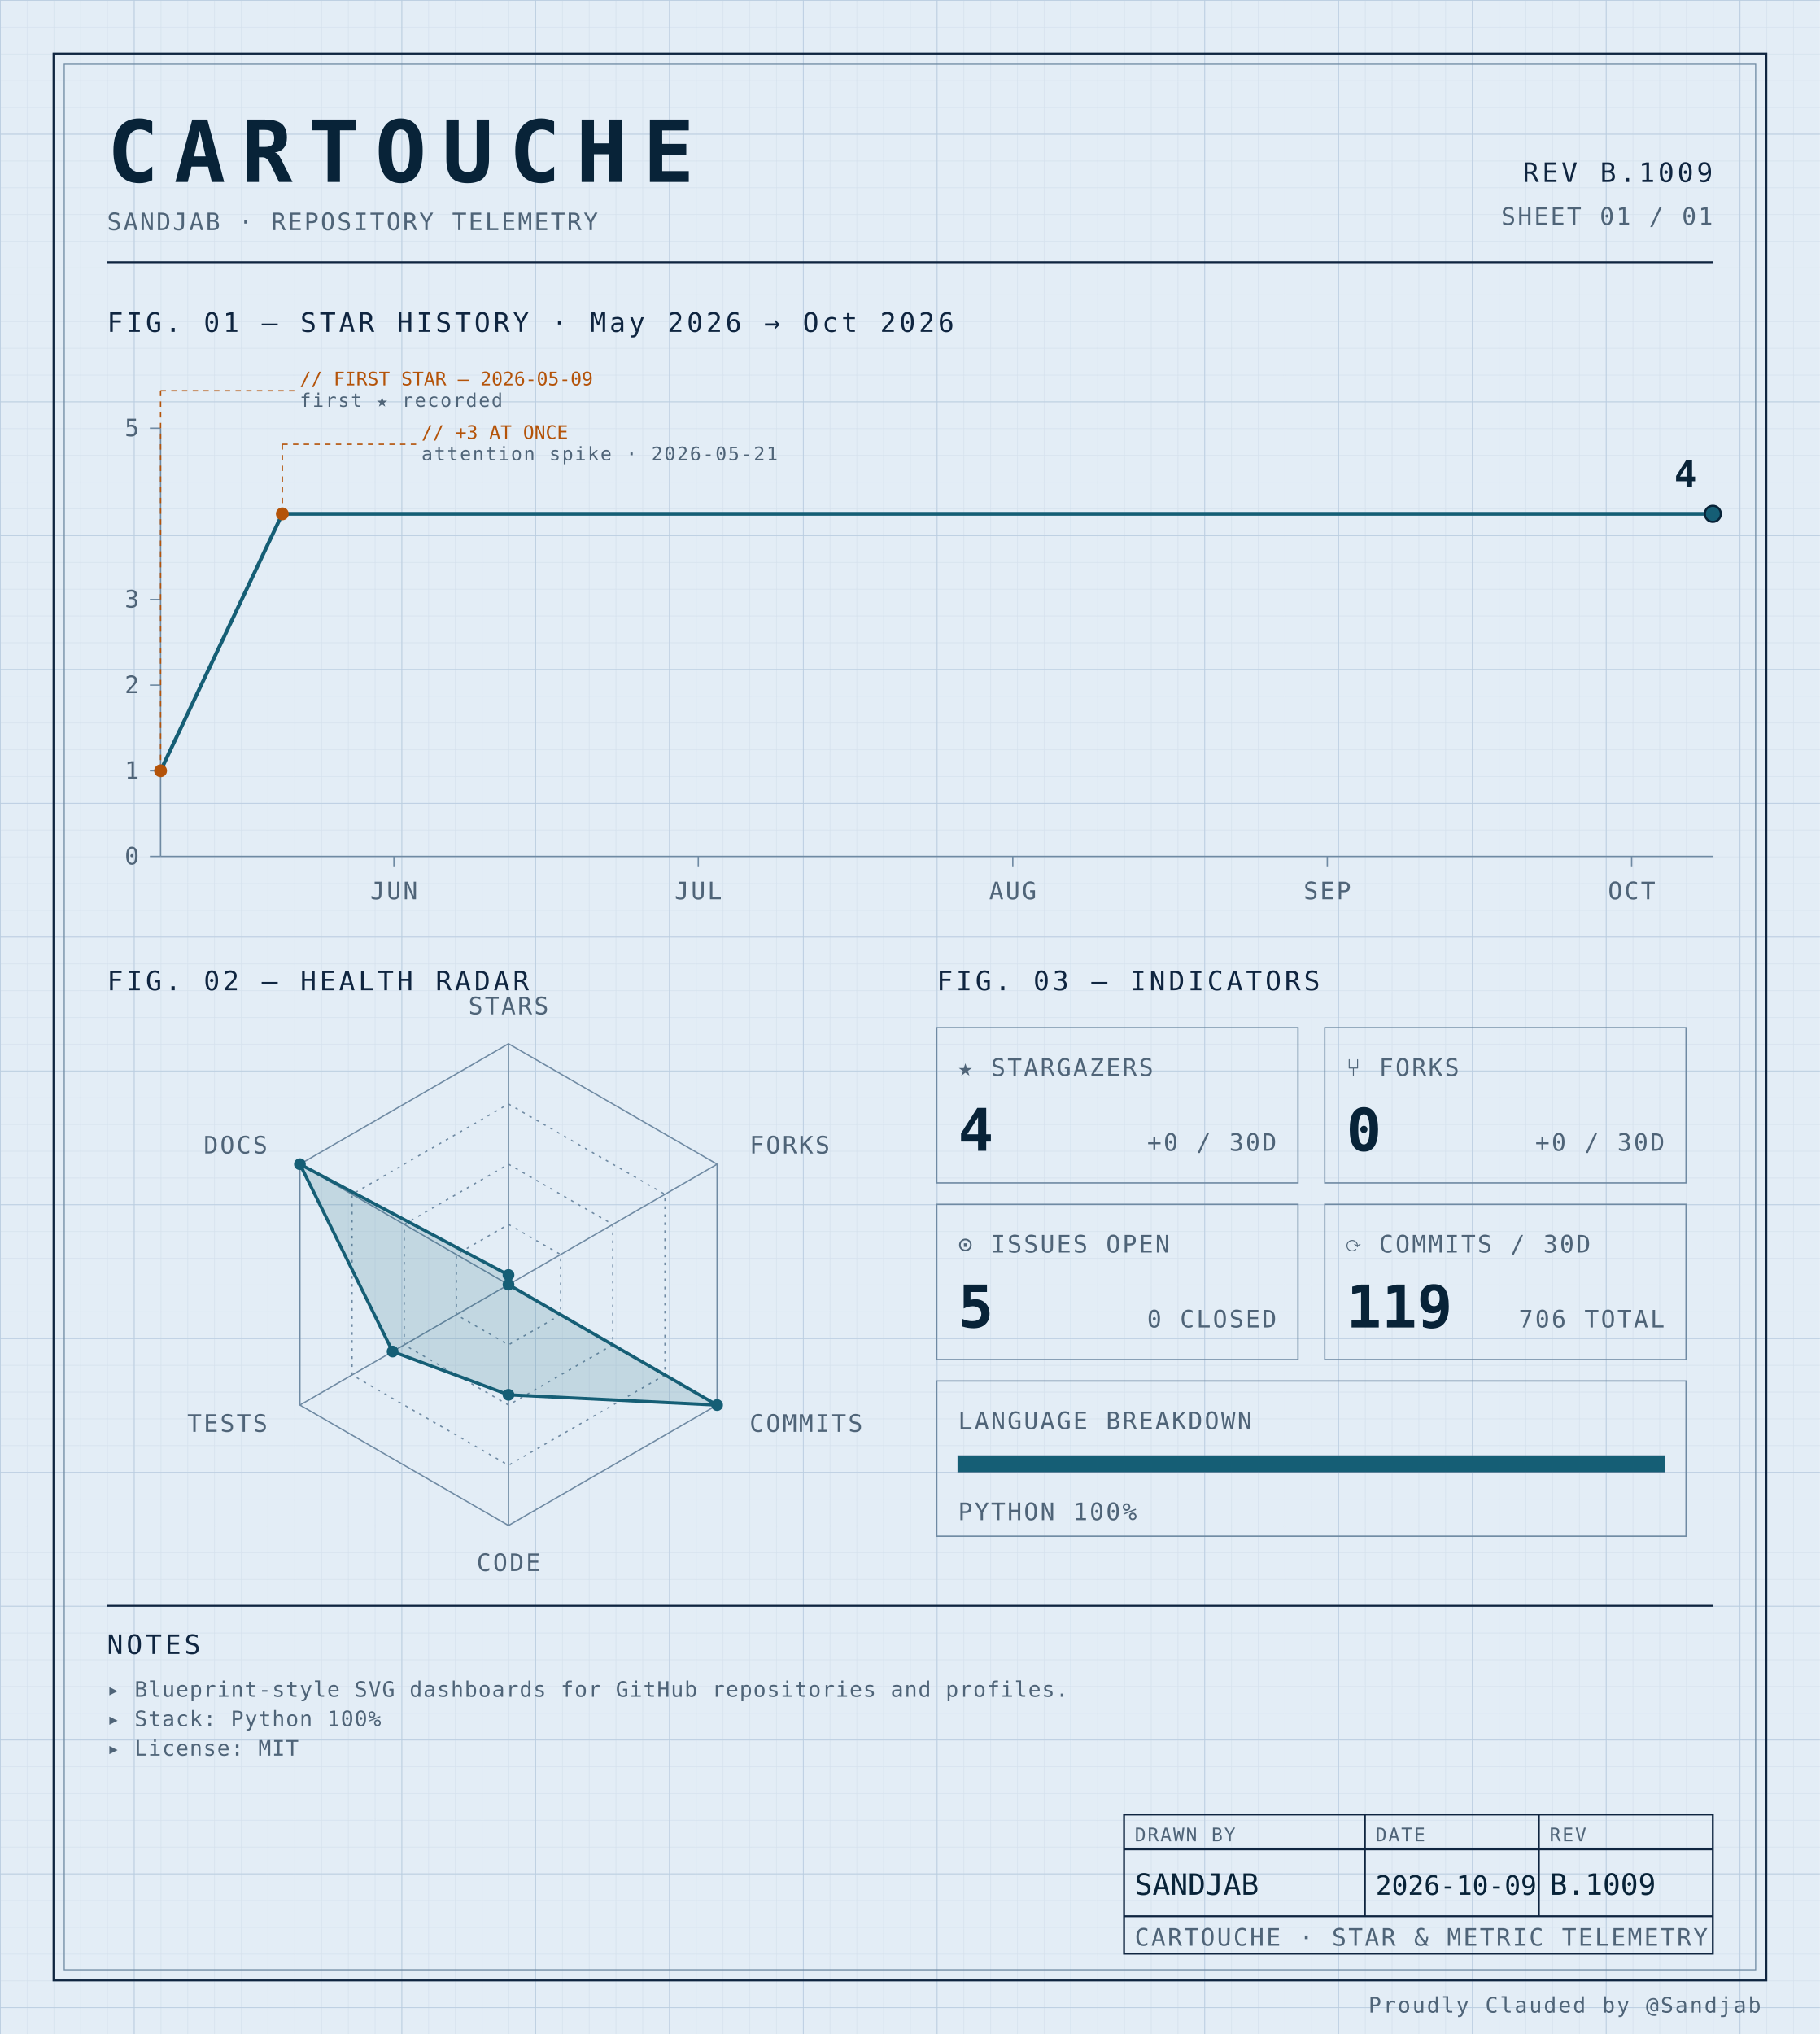
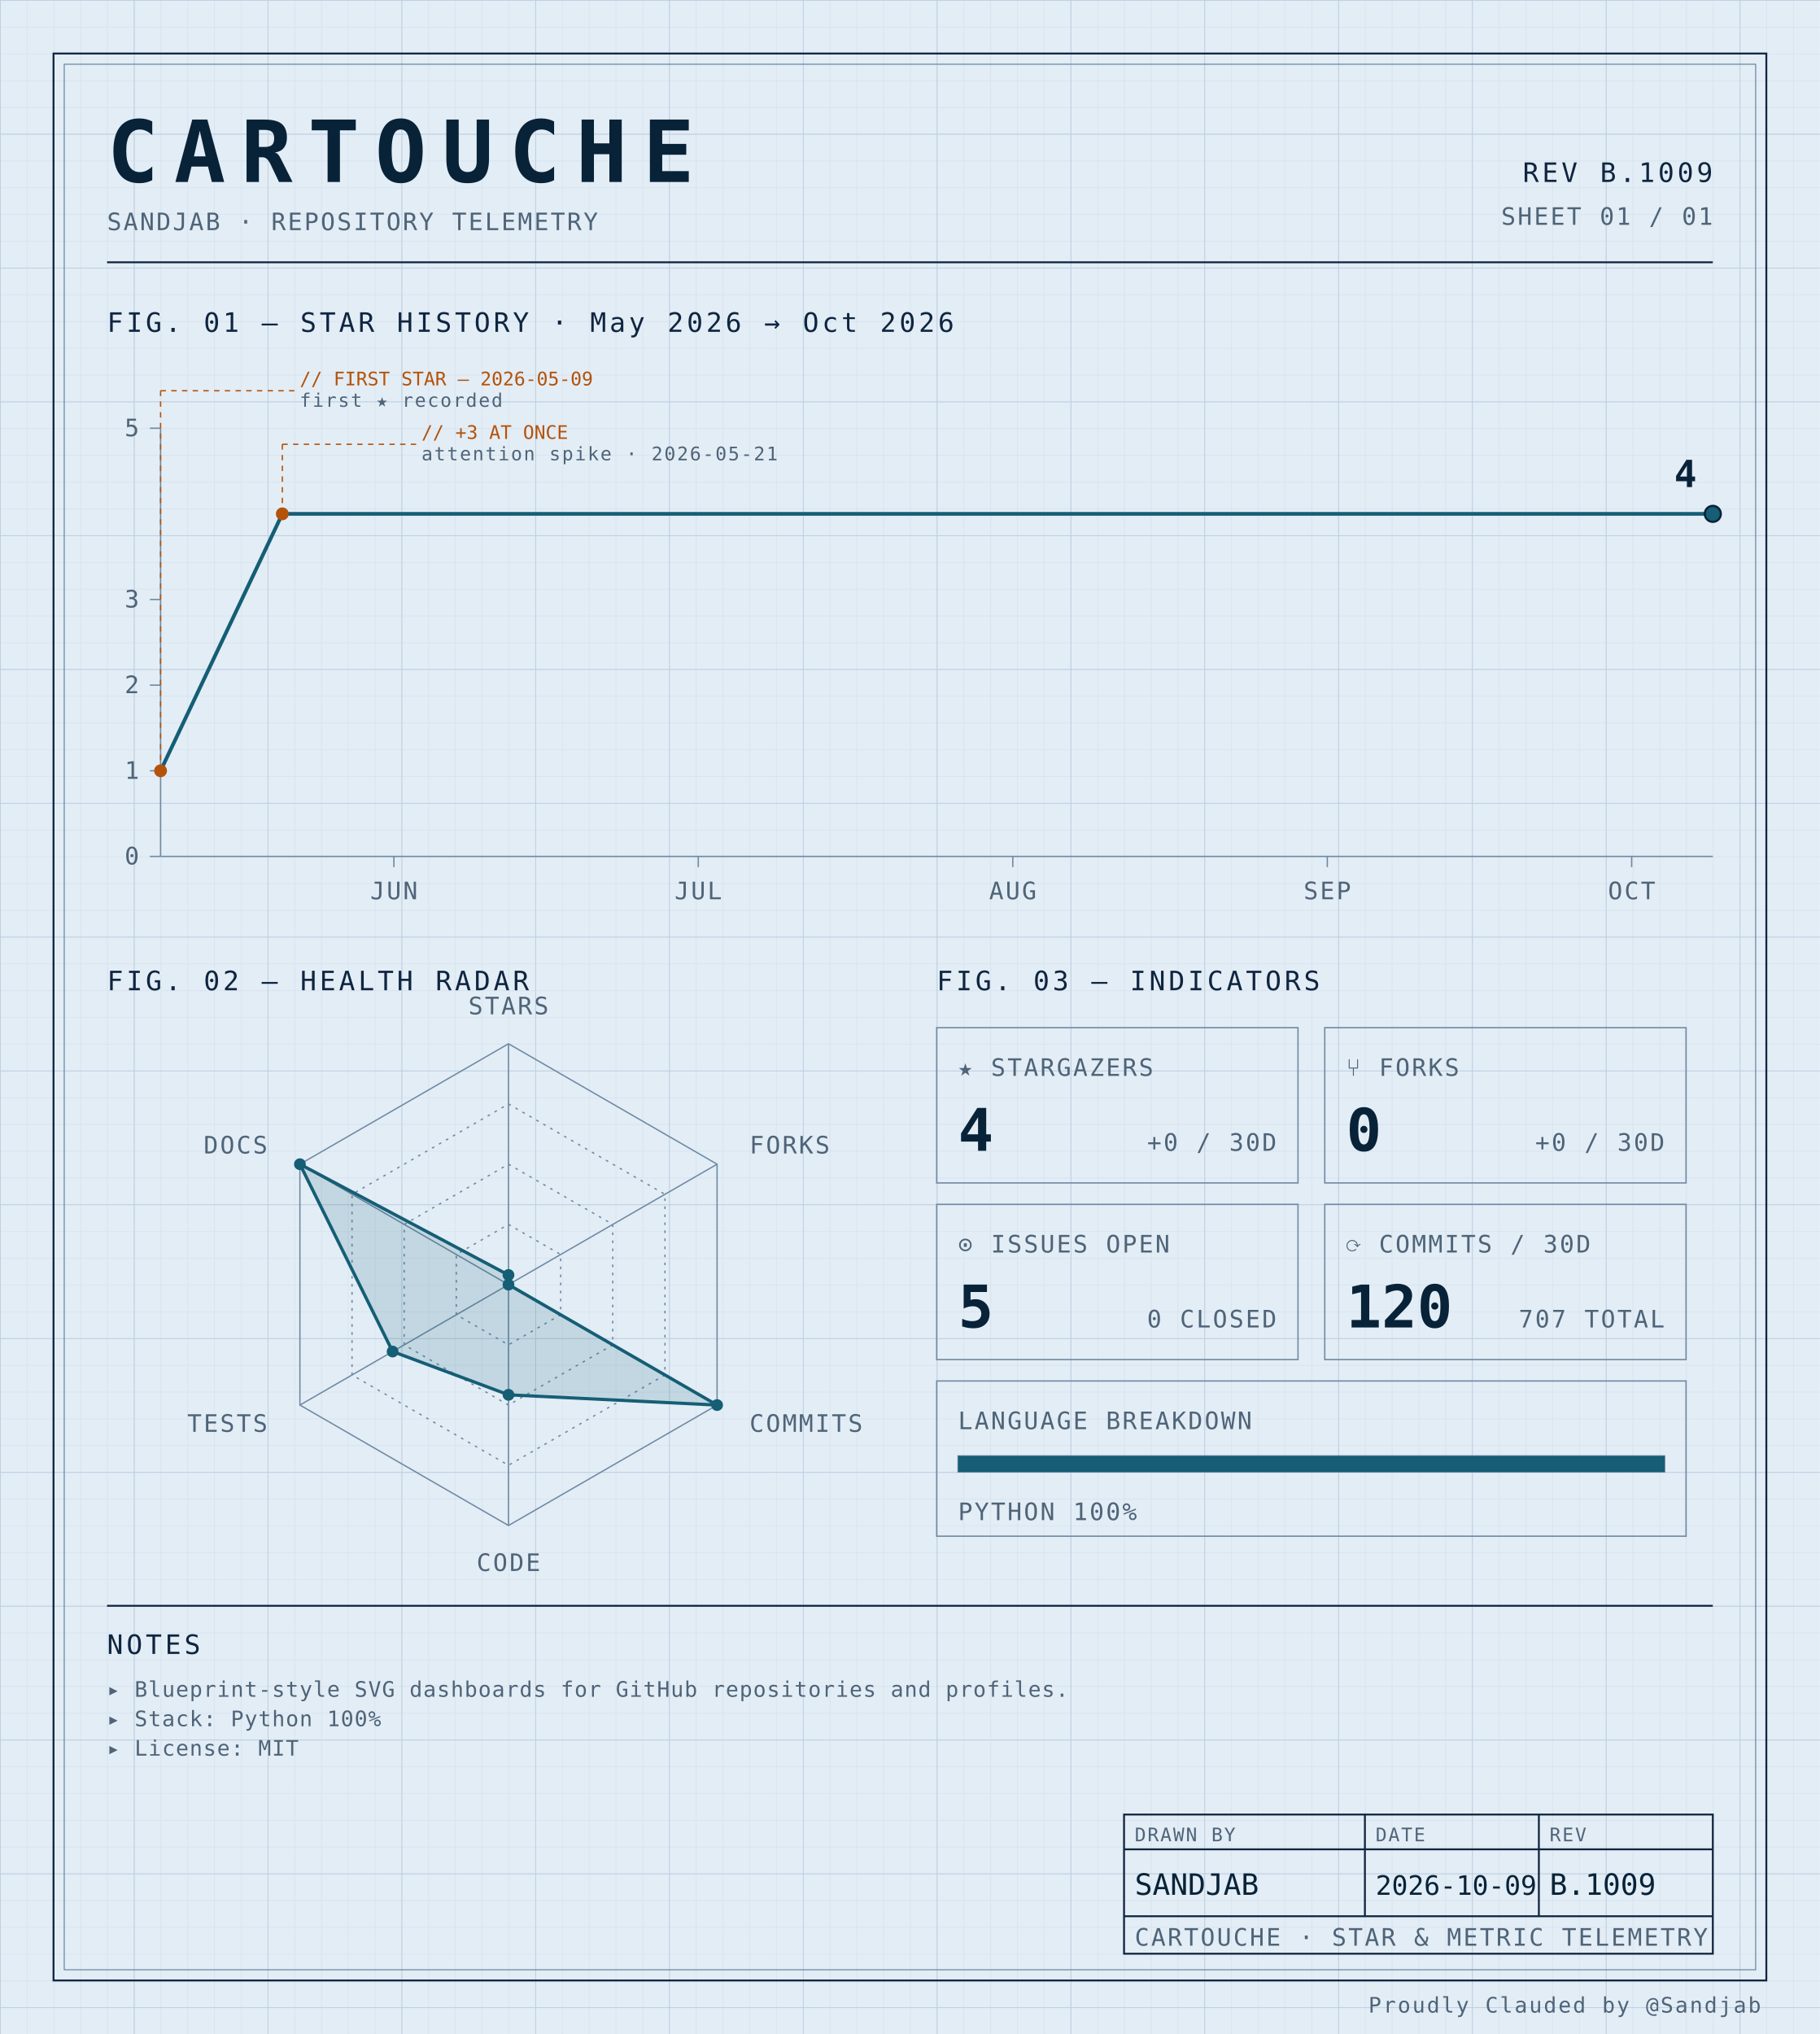
<svg xmlns="http://www.w3.org/2000/svg" width="100%" viewBox="0 0 680 760" role="img">
  <defs>
    <pattern id="grid-fine" width="10" height="10" patternUnits="userSpaceOnUse">
      <path d="M10 0H0V10" fill="none" stroke="#d4e0ec" stroke-width="0.4" />
    </pattern>
    <pattern id="grid-major" width="50" height="50" patternUnits="userSpaceOnUse">
      <path d="M50 0H0V50" fill="none" stroke="#b8cce0" stroke-width="0.5" />
    </pattern>
  </defs>
  <rect x="0" y="0" width="680" height="760" fill="#e3edf6" />
  <rect x="0" y="0" width="680" height="760" fill="url(#grid-fine)" />
  <rect x="0" y="0" width="680" height="760" fill="url(#grid-major)" />
  <rect x="20" y="20" width="640" height="720" fill="none" stroke="#0f2540" stroke-width="0.7" />
  <rect x="24" y="24" width="632" height="712" fill="none" stroke="#6f8aa3" stroke-width="0.4" />
  <text x="40" y="68" font-family="ui-monospace, 'SF Mono', 'JetBrains Mono', 'Cascadia Code', Consolas, monospace" font-size="32" font-weight="700" fill="#082338" text-anchor="start" letter-spacing="0.18em">CARTOUCHE</text>
  <text x="40" y="86" font-family="ui-monospace, 'SF Mono', 'JetBrains Mono', 'Cascadia Code', Consolas, monospace" font-size="9" font-weight="400" fill="#4f6478" text-anchor="start" letter-spacing="0.08em">SANDJAB · REPOSITORY TELEMETRY</text>
  <text x="640" y="68" font-family="ui-monospace, 'SF Mono', 'JetBrains Mono', 'Cascadia Code', Consolas, monospace" font-size="10" font-weight="400" fill="#0f2540" text-anchor="end" letter-spacing="0.12em">REV B.1009</text>
  <text x="640" y="84" font-family="ui-monospace, 'SF Mono', 'JetBrains Mono', 'Cascadia Code', Consolas, monospace" font-size="9" font-weight="400" fill="#4f6478" text-anchor="end" letter-spacing="0.08em">SHEET 01 / 01</text>
  <line x1="40" y1="98" x2="640" y2="98" stroke="#0f2540" stroke-width="0.7" />
  <text x="40" y="124" font-family="ui-monospace, 'SF Mono', 'JetBrains Mono', 'Cascadia Code', Consolas, monospace" font-size="10" font-weight="400" fill="#0f2540" text-anchor="start" letter-spacing="0.12em">FIG. 01 — STAR HISTORY · May 2026 → Oct 2026</text>
  <line x1="60" y1="160" x2="60" y2="320" stroke="#6f8aa3" stroke-width="0.5" />
  <line x1="60" y1="320" x2="640" y2="320" stroke="#6f8aa3" stroke-width="0.5" />
  <line x1="56" y1="320.0" x2="60" y2="320.0" stroke="#6f8aa3" stroke-width="0.5" />
  <text x="52" y="323.0" font-family="ui-monospace, 'SF Mono', 'JetBrains Mono', 'Cascadia Code', Consolas, monospace" font-size="9" font-weight="400" fill="#4f6478" text-anchor="end" letter-spacing="0.08em">0</text>
  <line x1="56" y1="288.0" x2="60" y2="288.0" stroke="#6f8aa3" stroke-width="0.5" />
  <text x="52" y="291.0" font-family="ui-monospace, 'SF Mono', 'JetBrains Mono', 'Cascadia Code', Consolas, monospace" font-size="9" font-weight="400" fill="#4f6478" text-anchor="end" letter-spacing="0.08em">1</text>
  <line x1="56" y1="256.0" x2="60" y2="256.0" stroke="#6f8aa3" stroke-width="0.5" />
  <text x="52" y="259.0" font-family="ui-monospace, 'SF Mono', 'JetBrains Mono', 'Cascadia Code', Consolas, monospace" font-size="9" font-weight="400" fill="#4f6478" text-anchor="end" letter-spacing="0.08em">2</text>
  <line x1="56" y1="224.0" x2="60" y2="224.0" stroke="#6f8aa3" stroke-width="0.5" />
  <text x="52" y="227.0" font-family="ui-monospace, 'SF Mono', 'JetBrains Mono', 'Cascadia Code', Consolas, monospace" font-size="9" font-weight="400" fill="#4f6478" text-anchor="end" letter-spacing="0.08em">3</text>
  <line x1="56" y1="160.0" x2="60" y2="160.0" stroke="#6f8aa3" stroke-width="0.5" />
  <text x="52" y="163.0" font-family="ui-monospace, 'SF Mono', 'JetBrains Mono', 'Cascadia Code', Consolas, monospace" font-size="9" font-weight="400" fill="#4f6478" text-anchor="end" letter-spacing="0.08em">5</text>
  <line x1="147.19" y1="320" x2="147.19" y2="324" stroke="#6f8aa3" stroke-width="0.5" />
  <text x="147.19" y="336" font-family="ui-monospace, 'SF Mono', 'JetBrains Mono', 'Cascadia Code', Consolas, monospace" font-size="9" font-weight="400" fill="#4f6478" text-anchor="middle" letter-spacing="0.08em">JUN</text>
  <line x1="260.915" y1="320" x2="260.915" y2="324" stroke="#6f8aa3" stroke-width="0.5" />
  <text x="260.915" y="336" font-family="ui-monospace, 'SF Mono', 'JetBrains Mono', 'Cascadia Code', Consolas, monospace" font-size="9" font-weight="400" fill="#4f6478" text-anchor="middle" letter-spacing="0.08em">JUL</text>
  <line x1="378.431" y1="320" x2="378.431" y2="324" stroke="#6f8aa3" stroke-width="0.5" />
  <text x="378.431" y="336" font-family="ui-monospace, 'SF Mono', 'JetBrains Mono', 'Cascadia Code', Consolas, monospace" font-size="9" font-weight="400" fill="#4f6478" text-anchor="middle" letter-spacing="0.08em">AUG</text>
  <line x1="495.948" y1="320" x2="495.948" y2="324" stroke="#6f8aa3" stroke-width="0.5" />
  <text x="495.948" y="336" font-family="ui-monospace, 'SF Mono', 'JetBrains Mono', 'Cascadia Code', Consolas, monospace" font-size="9" font-weight="400" fill="#4f6478" text-anchor="middle" letter-spacing="0.08em">SEP</text>
  <line x1="609.673" y1="320" x2="609.673" y2="324" stroke="#6f8aa3" stroke-width="0.5" />
  <text x="609.673" y="336" font-family="ui-monospace, 'SF Mono', 'JetBrains Mono', 'Cascadia Code', Consolas, monospace" font-size="9" font-weight="400" fill="#4f6478" text-anchor="middle" letter-spacing="0.08em">OCT</text>
  <path d="M 60.00,288.00 L 105.49,192.00 150.98,192.00 196.47,192.00 241.96,192.00 287.45,192.00 332.94,192.00 378.43,192.00 423.92,192.00 469.41,192.00 514.90,192.00 560.39,192.00 605.88,192.00 640.00,192.00" fill="none" stroke="#155e75" stroke-width="1.4" stroke-linejoin="round" stroke-linecap="round" />
  <circle cx="60.0" cy="288.0" r="2.4" fill="#b45309" />
  <line x1="60.0" y1="288.0" x2="60.0" y2="146" stroke="#b45309" stroke-width="0.5" stroke-dasharray="2,2" fill="none" />
  <line x1="60.0" y1="146" x2="110.0" y2="146" stroke="#b45309" stroke-width="0.5" stroke-dasharray="2,2" fill="none" />
  <text x="112.0" y="144" font-family="ui-monospace, 'SF Mono', 'JetBrains Mono', 'Cascadia Code', Consolas, monospace" font-size="7" font-weight="400" fill="#b45309" text-anchor="start" letter-spacing="normal">// FIRST STAR — 2026-05-09</text>
  <text x="112.0" y="152" font-family="ui-monospace, 'SF Mono', 'JetBrains Mono', 'Cascadia Code', Consolas, monospace" font-size="7" font-weight="400" fill="#4f6478" text-anchor="start" letter-spacing="0.08em">first ★ recorded</text>
  <circle cx="105.49" cy="192.0" r="2.4" fill="#b45309" />
  <line x1="105.49" y1="192.0" x2="105.49" y2="166" stroke="#b45309" stroke-width="0.5" stroke-dasharray="2,2" fill="none" />
  <line x1="105.49" y1="166" x2="155.49" y2="166" stroke="#b45309" stroke-width="0.5" stroke-dasharray="2,2" fill="none" />
  <text x="157.49" y="164" font-family="ui-monospace, 'SF Mono', 'JetBrains Mono', 'Cascadia Code', Consolas, monospace" font-size="7" font-weight="400" fill="#b45309" text-anchor="start" letter-spacing="normal">// +3 AT ONCE</text>
  <text x="157.49" y="172" font-family="ui-monospace, 'SF Mono', 'JetBrains Mono', 'Cascadia Code', Consolas, monospace" font-size="7" font-weight="400" fill="#4f6478" text-anchor="start" letter-spacing="0.08em">attention spike · 2026-05-21</text>
  <circle cx="640.0" cy="192.0" r="3" fill="#155e75" stroke="#082338" stroke-width="0.8" />
  <text x="634.0" y="182.0" font-family="ui-monospace, 'SF Mono', 'JetBrains Mono', 'Cascadia Code', Consolas, monospace" font-size="14" font-weight="700" fill="#082338" text-anchor="end" letter-spacing="normal">4</text>
  <text x="40" y="370" font-family="ui-monospace, 'SF Mono', 'JetBrains Mono', 'Cascadia Code', Consolas, monospace" font-size="10" font-weight="400" fill="#0f2540" text-anchor="start" letter-spacing="0.12em">FIG. 02 — HEALTH RADAR</text>
  <g transform="translate(190 480)">
    <polygon points="0.00,-90.00 77.94,-45.00 77.94,45.00 0.00,90.00 -77.94,45.00 -77.94,-45.00" fill="none" stroke="#6f8aa3" stroke-width="0.5" />
    <polygon points="0.00,-67.50 58.46,-33.75 58.46,33.75 0.00,67.50 -58.46,33.75 -58.46,-33.75" fill="none" stroke="#6f8aa3" stroke-width="0.5" stroke-dasharray="1,2" />
    <polygon points="0.00,-45.00 38.97,-22.50 38.97,22.50 0.00,45.00 -38.97,22.50 -38.97,-22.50" fill="none" stroke="#6f8aa3" stroke-width="0.5" stroke-dasharray="1,2" />
    <polygon points="0.00,-22.50 19.49,-11.25 19.49,11.25 0.00,22.50 -19.49,11.25 -19.49,-11.25" fill="none" stroke="#6f8aa3" stroke-width="0.5" stroke-dasharray="1,2" />
    <line x1="0" y1="0" x2="0.00" y2="-90.00" stroke="#6f8aa3" stroke-width="0.5" />
    <line x1="0" y1="0" x2="77.94" y2="-45.00" stroke="#6f8aa3" stroke-width="0.5" />
    <line x1="0" y1="0" x2="77.94" y2="45.00" stroke="#6f8aa3" stroke-width="0.5" />
    <line x1="0" y1="0" x2="0.00" y2="90.00" stroke="#6f8aa3" stroke-width="0.5" />
    <line x1="0" y1="0" x2="-77.94" y2="45.00" stroke="#6f8aa3" stroke-width="0.5" />
    <line x1="0" y1="0" x2="-77.94" y2="-45.00" stroke="#6f8aa3" stroke-width="0.5" />
    <polygon points="0.00,-3.60 0.00,0.00 77.94,45.00 0.00,41.17 -43.30,25.00 -77.94,-45.00" fill="#155e75" fill-opacity="0.16" stroke="#155e75" stroke-width="1.2" />
    <circle cx="0.00" cy="-3.60" r="2.2" fill="#155e75" />
    <circle cx="0.00" cy="0.00" r="2.2" fill="#155e75" />
    <circle cx="77.94" cy="45.00" r="2.2" fill="#155e75" />
    <circle cx="0.00" cy="41.17" r="2.2" fill="#155e75" />
    <circle cx="-43.30" cy="25.00" r="2.2" fill="#155e75" />
    <circle cx="-77.94" cy="-45.00" r="2.2" fill="#155e75" />
    <text x="6.3681633555662356e-15" y="-101" font-family="ui-monospace, 'SF Mono', 'JetBrains Mono', 'Cascadia Code', Consolas, monospace" font-size="9" font-weight="400" fill="#4f6478" text-anchor="middle" letter-spacing="0.08em">STARS</text>
    <text x="90.067" y="-49" font-family="ui-monospace, 'SF Mono', 'JetBrains Mono', 'Cascadia Code', Consolas, monospace" font-size="9" font-weight="400" fill="#4f6478" text-anchor="start" letter-spacing="0.08em">FORKS</text>
    <text x="90.067" y="55" font-family="ui-monospace, 'SF Mono', 'JetBrains Mono', 'Cascadia Code', Consolas, monospace" font-size="9" font-weight="400" fill="#4f6478" text-anchor="start" letter-spacing="0.08em">COMMITS</text>
    <text x="6.3681633555662356e-15" y="107" font-family="ui-monospace, 'SF Mono', 'JetBrains Mono', 'Cascadia Code', Consolas, monospace" font-size="9" font-weight="400" fill="#4f6478" text-anchor="middle" letter-spacing="0.08em">CODE</text>
    <text x="-90.067" y="55" font-family="ui-monospace, 'SF Mono', 'JetBrains Mono', 'Cascadia Code', Consolas, monospace" font-size="9" font-weight="400" fill="#4f6478" text-anchor="end" letter-spacing="0.08em">TESTS</text>
    <text x="-90.067" y="-49" font-family="ui-monospace, 'SF Mono', 'JetBrains Mono', 'Cascadia Code', Consolas, monospace" font-size="9" font-weight="400" fill="#4f6478" text-anchor="end" letter-spacing="0.08em">DOCS</text>
  </g>
  <text x="350" y="370" font-family="ui-monospace, 'SF Mono', 'JetBrains Mono', 'Cascadia Code', Consolas, monospace" font-size="10" font-weight="400" fill="#0f2540" text-anchor="start" letter-spacing="0.12em">FIG. 03 — INDICATORS</text>
  <rect x="350" y="384" width="135" height="58" fill="none" stroke="#6f8aa3" stroke-width="0.5" />
  <text x="358" y="402" font-family="ui-monospace, 'SF Mono', 'JetBrains Mono', 'Cascadia Code', Consolas, monospace" font-size="9" font-weight="400" fill="#4f6478" text-anchor="start" letter-spacing="0.08em">★ STARGAZERS</text>
  <text x="358" y="430" font-family="ui-monospace, 'SF Mono', 'JetBrains Mono', 'Cascadia Code', Consolas, monospace" font-size="22" font-weight="700" fill="#082338" text-anchor="start" letter-spacing="normal">4</text>
  <text x="477" y="430" font-family="ui-monospace, 'SF Mono', 'JetBrains Mono', 'Cascadia Code', Consolas, monospace" font-size="9" font-weight="400" fill="#4f6478" text-anchor="end" letter-spacing="0.08em">+0 / 30D</text>
  <rect x="495" y="384" width="135" height="58" fill="none" stroke="#6f8aa3" stroke-width="0.5" />
  <text x="503" y="402" font-family="ui-monospace, 'SF Mono', 'JetBrains Mono', 'Cascadia Code', Consolas, monospace" font-size="9" font-weight="400" fill="#4f6478" text-anchor="start" letter-spacing="0.08em">⑂ FORKS</text>
  <text x="503" y="430" font-family="ui-monospace, 'SF Mono', 'JetBrains Mono', 'Cascadia Code', Consolas, monospace" font-size="22" font-weight="700" fill="#082338" text-anchor="start" letter-spacing="normal">0</text>
  <text x="622" y="430" font-family="ui-monospace, 'SF Mono', 'JetBrains Mono', 'Cascadia Code', Consolas, monospace" font-size="9" font-weight="400" fill="#4f6478" text-anchor="end" letter-spacing="0.08em">+0 / 30D</text>
  <rect x="350" y="450" width="135" height="58" fill="none" stroke="#6f8aa3" stroke-width="0.5" />
  <text x="358" y="468" font-family="ui-monospace, 'SF Mono', 'JetBrains Mono', 'Cascadia Code', Consolas, monospace" font-size="9" font-weight="400" fill="#4f6478" text-anchor="start" letter-spacing="0.08em">⊙ ISSUES OPEN</text>
  <text x="358" y="496" font-family="ui-monospace, 'SF Mono', 'JetBrains Mono', 'Cascadia Code', Consolas, monospace" font-size="22" font-weight="700" fill="#082338" text-anchor="start" letter-spacing="normal">5</text>
  <text x="477" y="496" font-family="ui-monospace, 'SF Mono', 'JetBrains Mono', 'Cascadia Code', Consolas, monospace" font-size="9" font-weight="400" fill="#4f6478" text-anchor="end" letter-spacing="0.08em">0 CLOSED</text>
  <rect x="495" y="450" width="135" height="58" fill="none" stroke="#6f8aa3" stroke-width="0.5" />
  <text x="503" y="468" font-family="ui-monospace, 'SF Mono', 'JetBrains Mono', 'Cascadia Code', Consolas, monospace" font-size="9" font-weight="400" fill="#4f6478" text-anchor="start" letter-spacing="0.08em">⟳ COMMITS / 30D</text>
-   <text x="503" y="496" font-family="ui-monospace, 'SF Mono', 'JetBrains Mono', 'Cascadia Code', Consolas, monospace" font-size="22" font-weight="700" fill="#082338" text-anchor="start" letter-spacing="normal">119</text>
-   <text x="622" y="496" font-family="ui-monospace, 'SF Mono', 'JetBrains Mono', 'Cascadia Code', Consolas, monospace" font-size="9" font-weight="400" fill="#4f6478" text-anchor="end" letter-spacing="0.08em">706 TOTAL</text>
+   <text x="503" y="496" font-family="ui-monospace, 'SF Mono', 'JetBrains Mono', 'Cascadia Code', Consolas, monospace" font-size="22" font-weight="700" fill="#082338" text-anchor="start" letter-spacing="normal">120</text>
+   <text x="622" y="496" font-family="ui-monospace, 'SF Mono', 'JetBrains Mono', 'Cascadia Code', Consolas, monospace" font-size="9" font-weight="400" fill="#4f6478" text-anchor="end" letter-spacing="0.08em">707 TOTAL</text>
  <rect x="350" y="516" width="280" height="58" fill="none" stroke="#6f8aa3" stroke-width="0.5" />
  <text x="358" y="534" font-family="ui-monospace, 'SF Mono', 'JetBrains Mono', 'Cascadia Code', Consolas, monospace" font-size="9" font-weight="400" fill="#4f6478" text-anchor="start" letter-spacing="0.08em">LANGUAGE BREAKDOWN</text>
  <rect x="358" y="544" width="264" height="6" fill="none" stroke="#6f8aa3" stroke-width="0.5" />
  <rect x="358" y="544" width="264.00" height="6" fill="#155e75" />
  <text x="358" y="568" font-family="ui-monospace, 'SF Mono', 'JetBrains Mono', 'Cascadia Code', Consolas, monospace" font-size="9" font-weight="400" fill="#4f6478" text-anchor="start" letter-spacing="0.08em">PYTHON 100%</text>
  <line x1="40" y1="600" x2="640" y2="600" stroke="#0f2540" stroke-width="0.7" />
  <text x="40" y="618" font-family="ui-monospace, 'SF Mono', 'JetBrains Mono', 'Cascadia Code', Consolas, monospace" font-size="10" font-weight="400" fill="#0f2540" text-anchor="start" letter-spacing="0.12em">NOTES</text>
  <text x="40" y="634" font-family="ui-monospace, 'SF Mono', 'JetBrains Mono', 'Cascadia Code', Consolas, monospace" font-size="8" font-weight="400" fill="#4f6478" text-anchor="start" letter-spacing="0.04em">▸ Blueprint-style SVG dashboards for GitHub repositories and profiles.</text>
  <text x="40" y="645" font-family="ui-monospace, 'SF Mono', 'JetBrains Mono', 'Cascadia Code', Consolas, monospace" font-size="8" font-weight="400" fill="#4f6478" text-anchor="start" letter-spacing="0.04em">▸ Stack: Python 100%</text>
  <text x="40" y="656" font-family="ui-monospace, 'SF Mono', 'JetBrains Mono', 'Cascadia Code', Consolas, monospace" font-size="8" font-weight="400" fill="#4f6478" text-anchor="start" letter-spacing="0.04em">▸ License: MIT</text>
  <rect x="420" y="678" width="220" height="52" fill="none" stroke="#0f2540" stroke-width="0.7" />
  <line x1="420" y1="691" x2="640" y2="691" stroke="#0f2540" stroke-width="0.7" />
  <line x1="420" y1="716" x2="640" y2="716" stroke="#0f2540" stroke-width="0.7" />
  <line x1="510" y1="678" x2="510" y2="716" stroke="#0f2540" stroke-width="0.7" />
  <line x1="575" y1="678" x2="575" y2="716" stroke="#0f2540" stroke-width="0.7" />
  <text x="424" y="688" font-family="ui-monospace, 'SF Mono', 'JetBrains Mono', 'Cascadia Code', Consolas, monospace" font-size="7" font-weight="400" fill="#4f6478" text-anchor="start" letter-spacing="0.08em">DRAWN BY</text>
  <text x="514" y="688" font-family="ui-monospace, 'SF Mono', 'JetBrains Mono', 'Cascadia Code', Consolas, monospace" font-size="7" font-weight="400" fill="#4f6478" text-anchor="start" letter-spacing="0.08em">DATE</text>
  <text x="579" y="688" font-family="ui-monospace, 'SF Mono', 'JetBrains Mono', 'Cascadia Code', Consolas, monospace" font-size="7" font-weight="400" fill="#4f6478" text-anchor="start" letter-spacing="0.08em">REV</text>
  <text x="424" y="708" font-family="ui-monospace, 'SF Mono', 'JetBrains Mono', 'Cascadia Code', Consolas, monospace" font-size="11" font-weight="400" fill="#082338" text-anchor="start" letter-spacing="normal">SANDJAB</text>
  <text x="514" y="708" font-family="ui-monospace, 'SF Mono', 'JetBrains Mono', 'Cascadia Code', Consolas, monospace" font-size="10" font-weight="400" fill="#082338" text-anchor="start" letter-spacing="normal">2026-10-09</text>
  <text x="579" y="708" font-family="ui-monospace, 'SF Mono', 'JetBrains Mono', 'Cascadia Code', Consolas, monospace" font-size="11" font-weight="400" fill="#082338" text-anchor="start" letter-spacing="normal">B.1009</text>
  <text x="424" y="727" font-family="ui-monospace, 'SF Mono', 'JetBrains Mono', 'Cascadia Code', Consolas, monospace" font-size="9" font-weight="400" fill="#4f6478" text-anchor="start" letter-spacing="0.08em">CARTOUCHE · STAR &amp; METRIC TELEMETRY</text>
  <text x="658" y="752" font-family="ui-monospace, 'SF Mono', 'JetBrains Mono', 'Cascadia Code', Consolas, monospace" font-size="8" font-weight="400" fill="#4f6478" text-anchor="end" letter-spacing="0.08em">Proudly Clauded by @Sandjab</text>
</svg>
